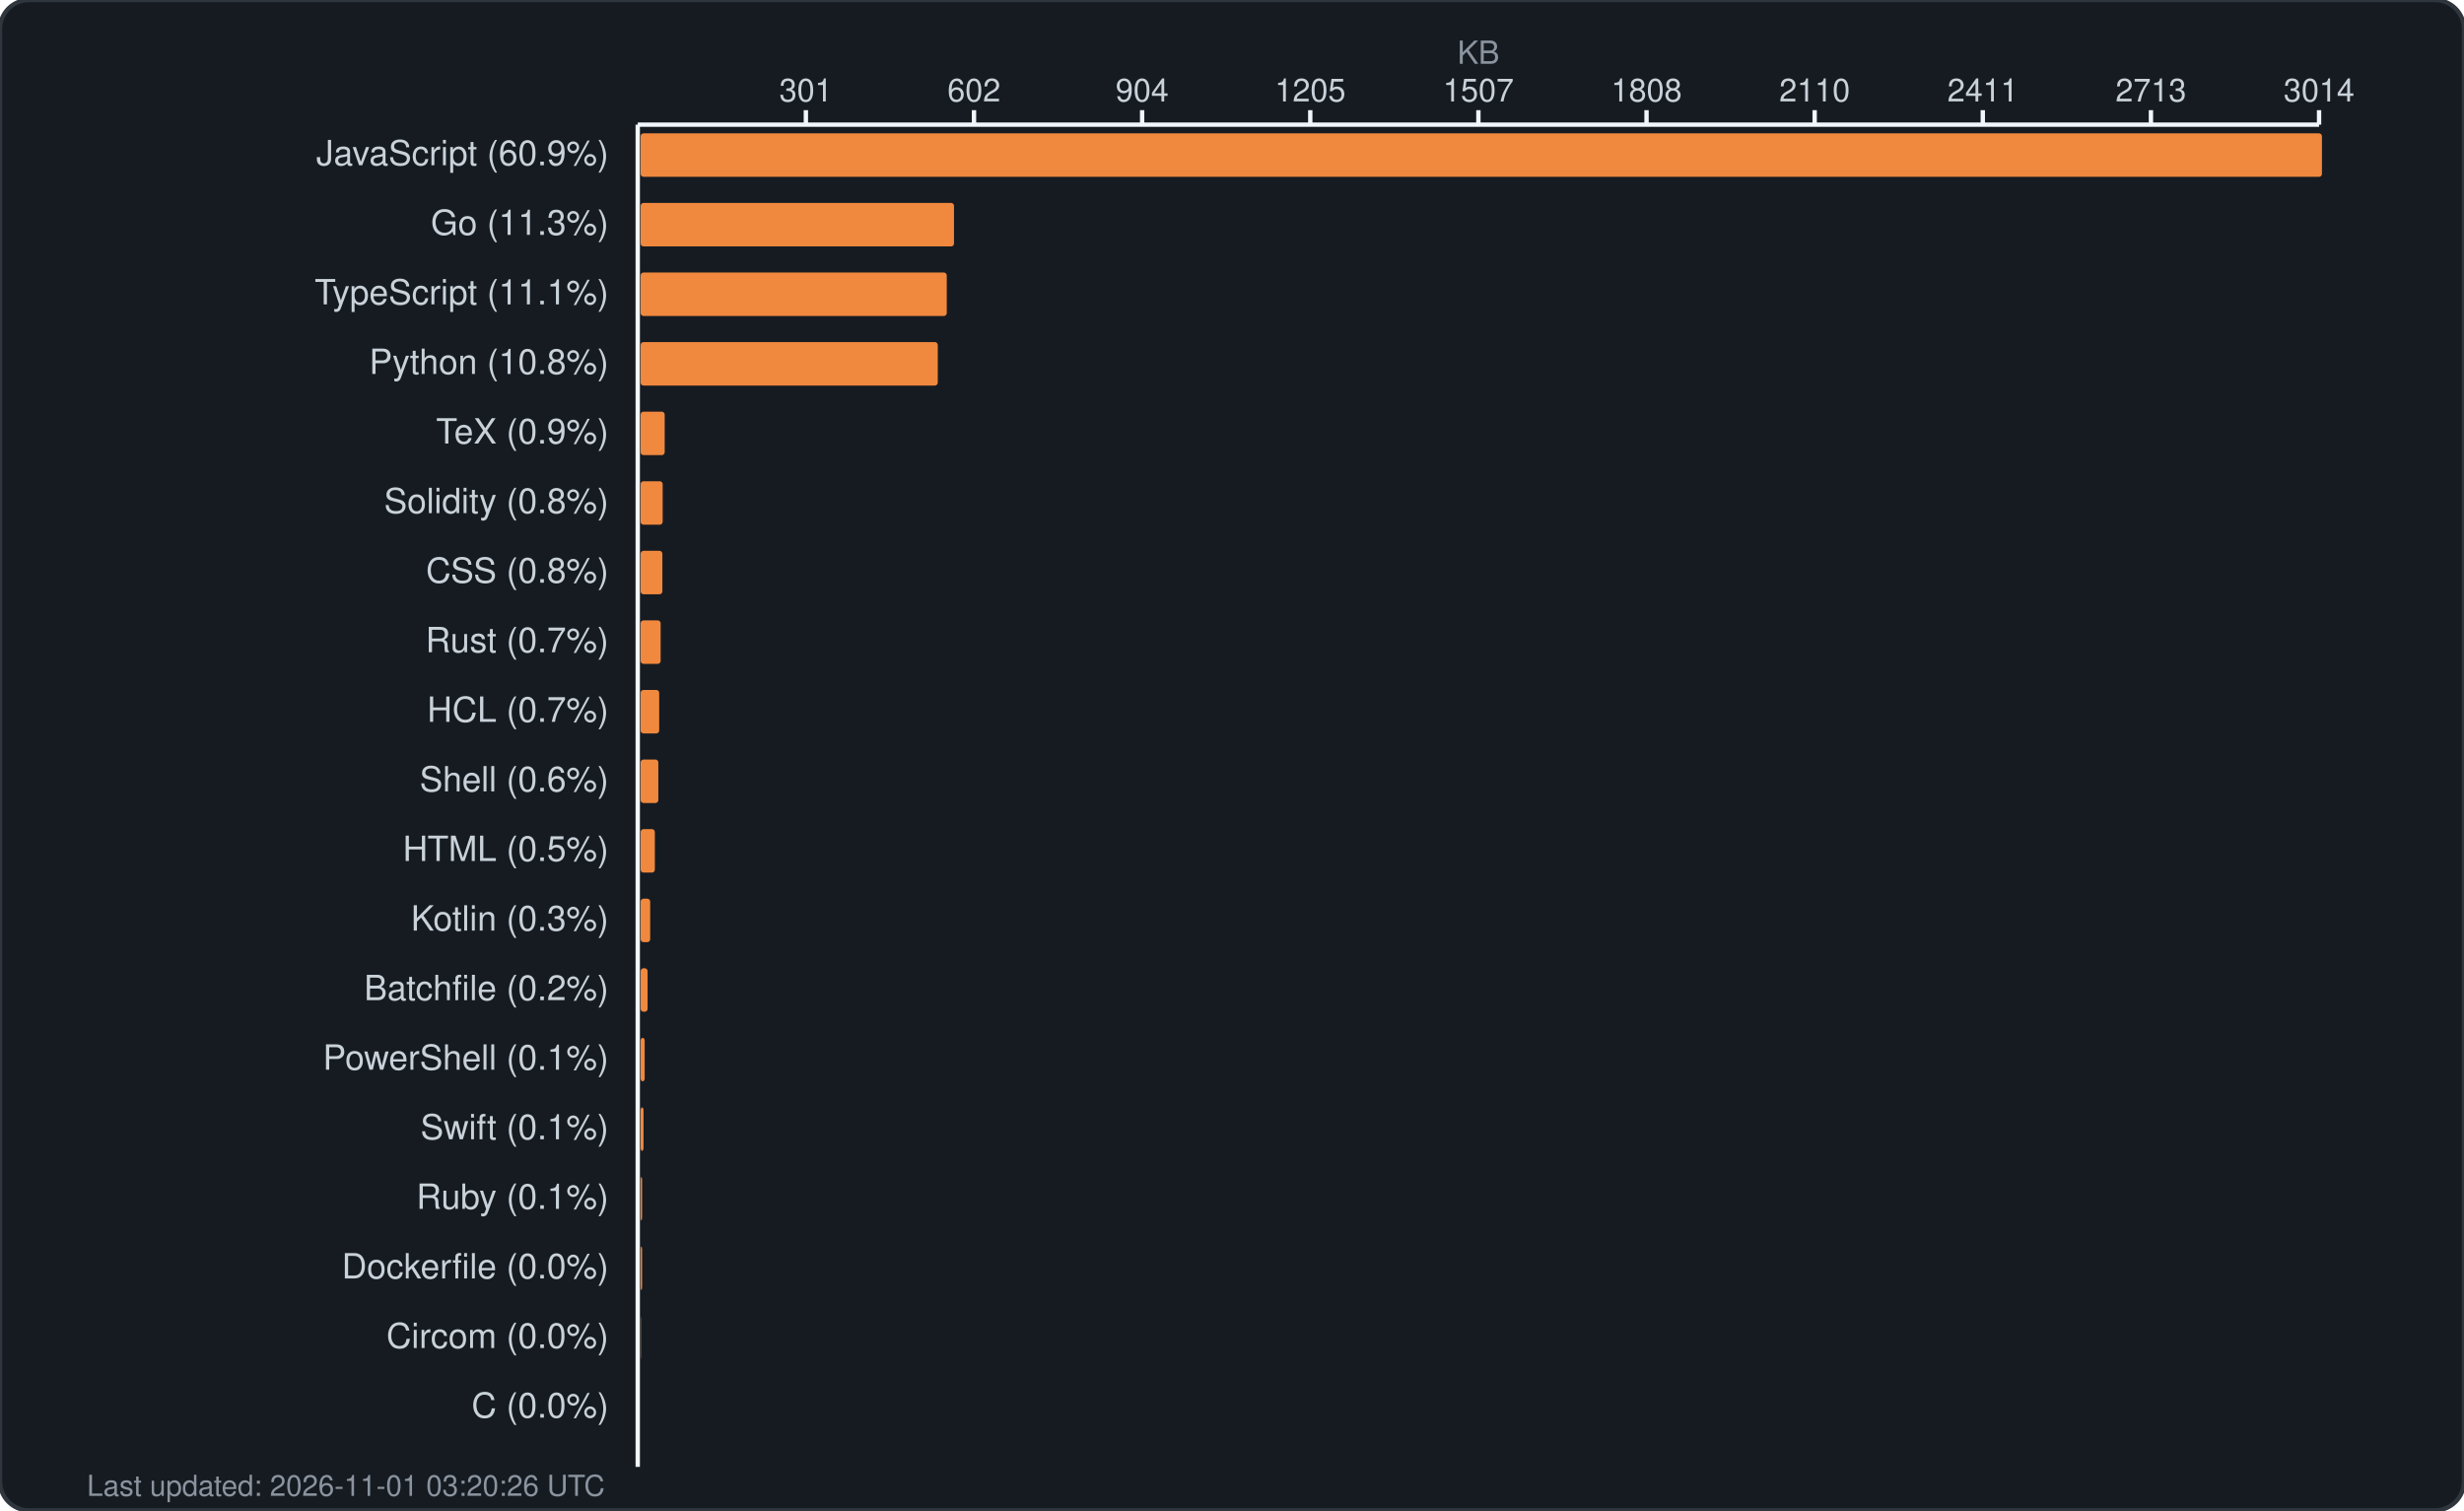
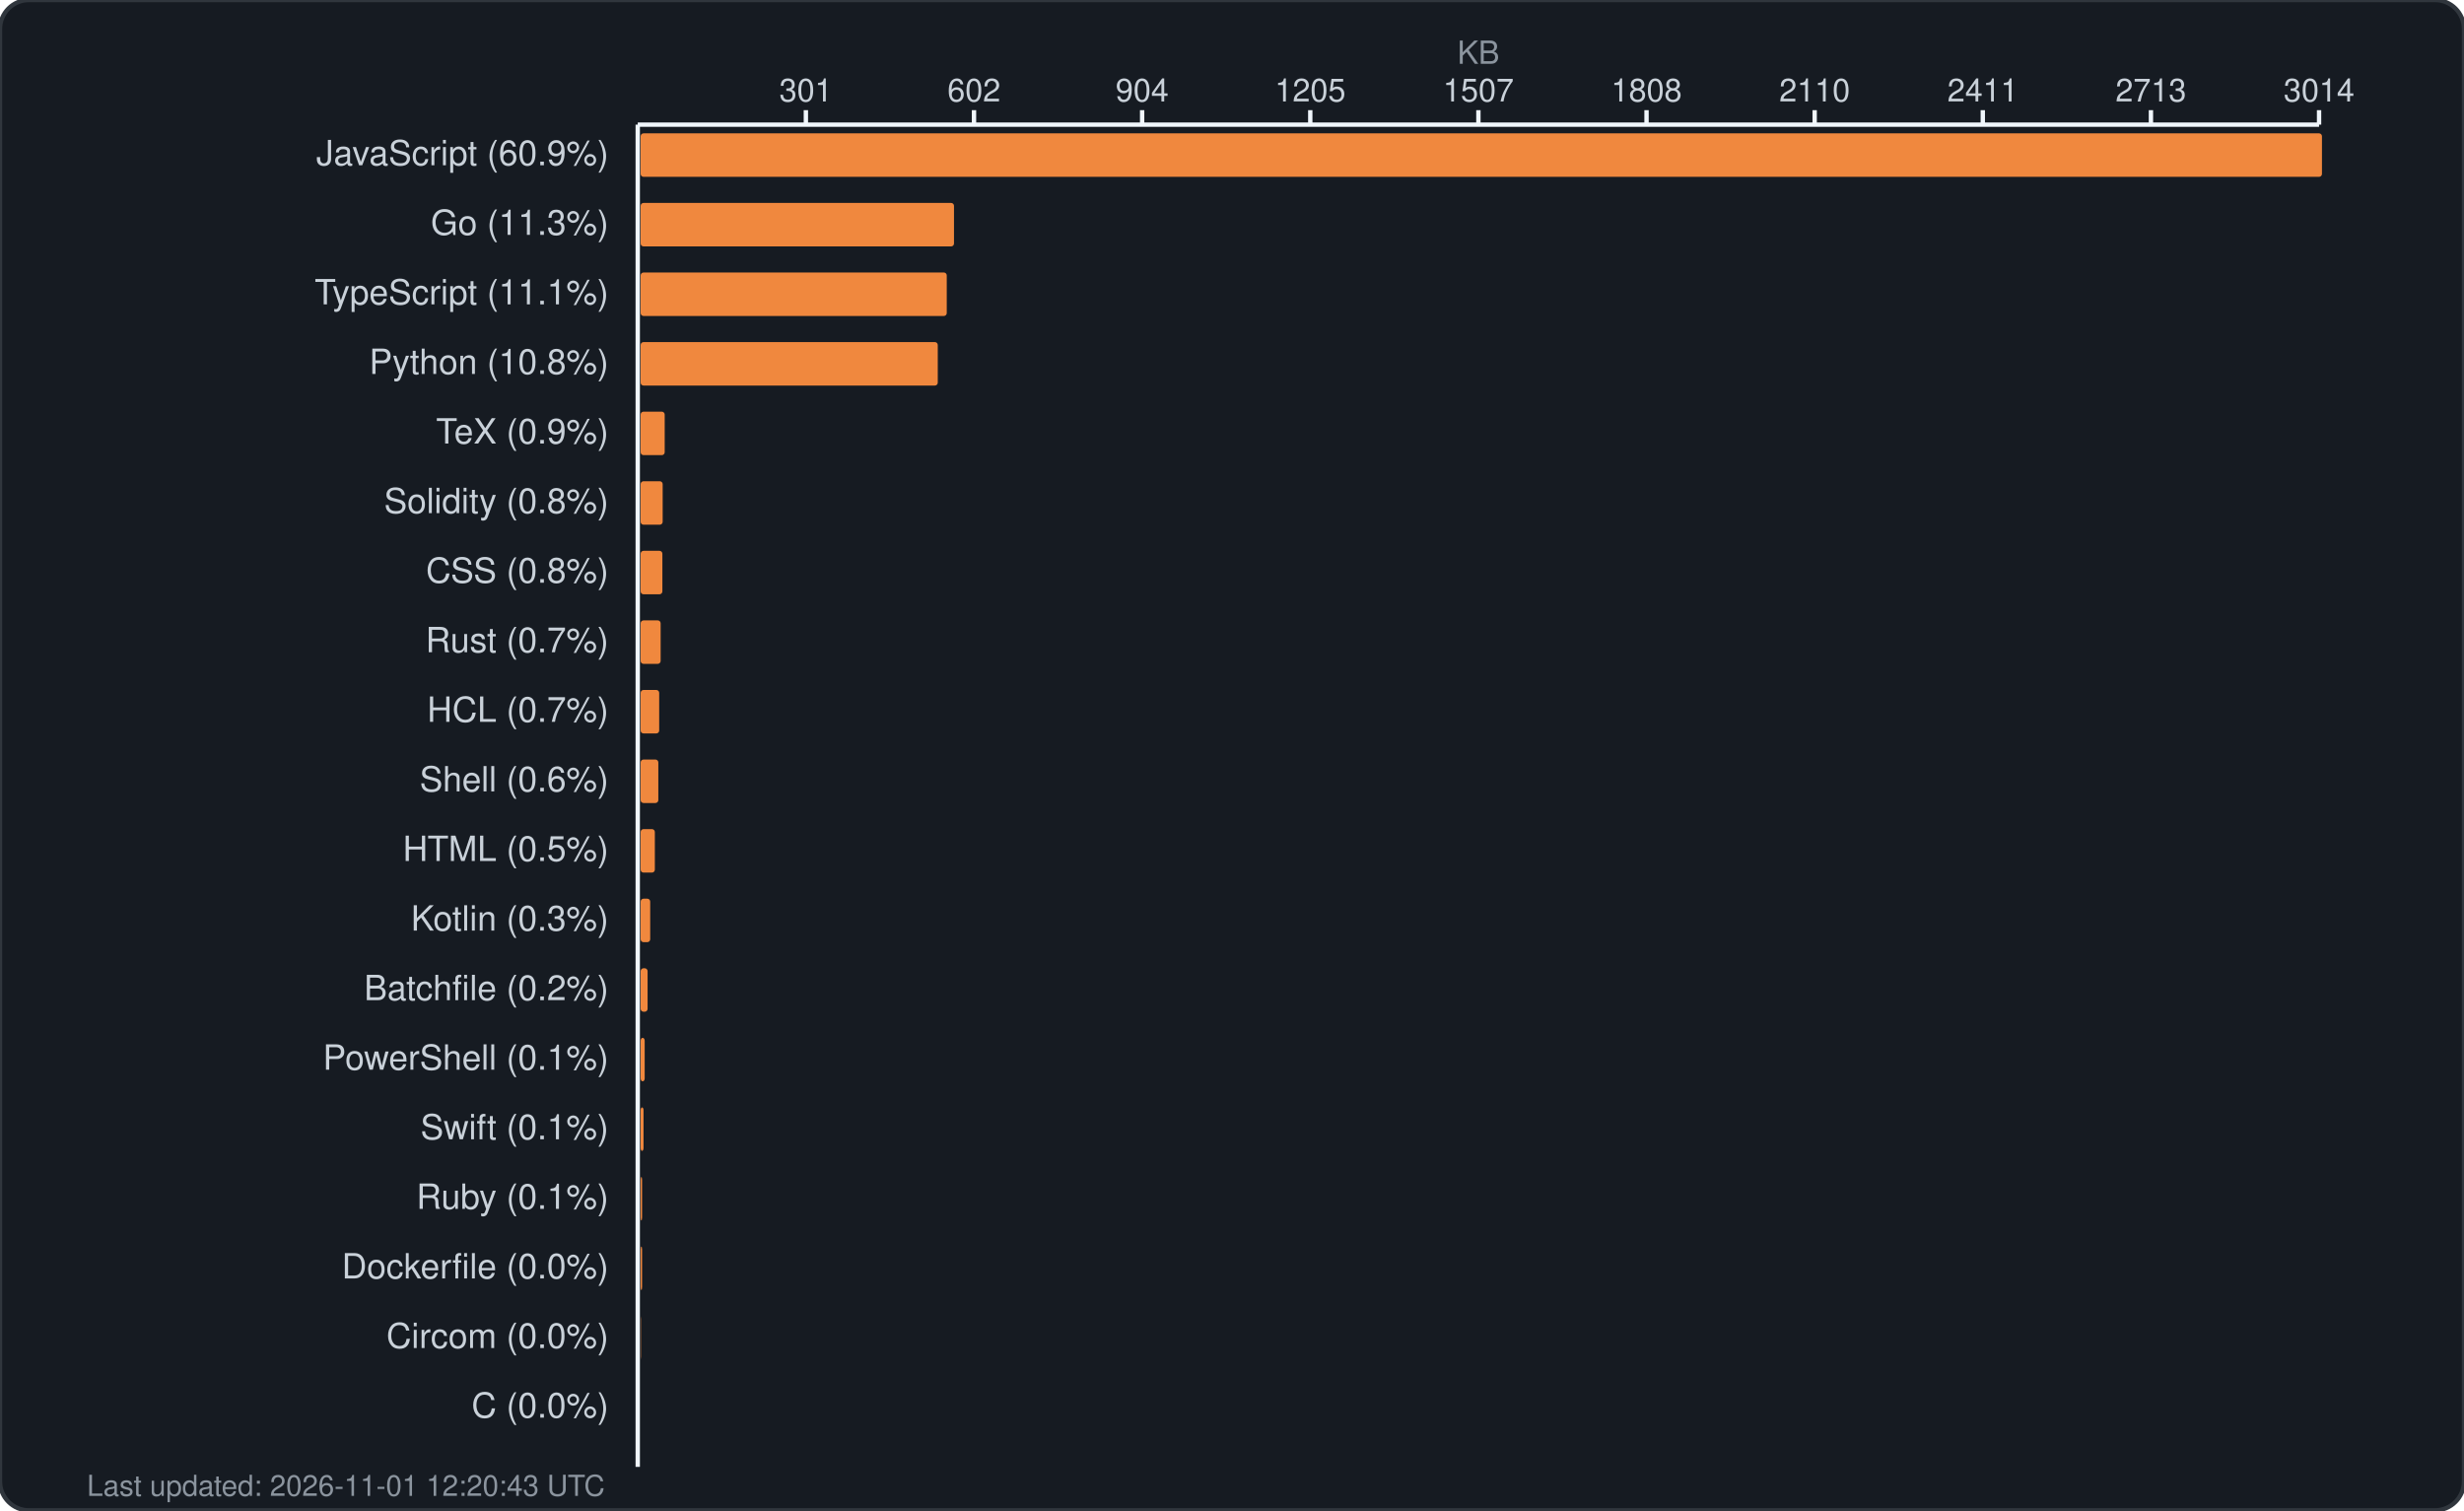
<svg xmlns="http://www.w3.org/2000/svg" width="850" height="521" viewBox="0 0 850 521" fill="none">
  <rect width="850" height="521" rx="10" fill="#161b22" stroke="#30363d" stroke-width="1.5" />
  <text x="510.0" y="22" fill="#8b949e" font-family="-apple-system, BlinkMacSystemFont, 'Segoe UI', Helvetica, Arial, sans-serif" font-size="11" text-anchor="middle">KB</text>
  <g fill="#c9d1d9" font-family="-apple-system, BlinkMacSystemFont, 'Segoe UI', Helvetica, Arial, sans-serif" font-size="11">
    <text x="278.0" y="35" text-anchor="middle">301</text>
    <line x1="278.0" y1="38" x2="278.0" y2="43" stroke="#f0f6fc" stroke-width="1.5" />
    <text x="336.0" y="35" text-anchor="middle">602</text>
    <line x1="336.0" y1="38" x2="336.0" y2="43" stroke="#f0f6fc" stroke-width="1.5" />
    <text x="394.0" y="35" text-anchor="middle">904</text>
    <line x1="394.0" y1="38" x2="394.0" y2="43" stroke="#f0f6fc" stroke-width="1.5" />
    <text x="452.0" y="35" text-anchor="middle">1205</text>
    <line x1="452.0" y1="38" x2="452.0" y2="43" stroke="#f0f6fc" stroke-width="1.5" />
    <text x="510.0" y="35" text-anchor="middle">1507</text>
    <line x1="510.0" y1="38" x2="510.0" y2="43" stroke="#f0f6fc" stroke-width="1.5" />
    <text x="568.0" y="35" text-anchor="middle">1808</text>
    <line x1="568.0" y1="38" x2="568.0" y2="43" stroke="#f0f6fc" stroke-width="1.5" />
    <text x="626.0" y="35" text-anchor="middle">2110</text>
    <line x1="626.0" y1="38" x2="626.0" y2="43" stroke="#f0f6fc" stroke-width="1.5" />
    <text x="684.0" y="35" text-anchor="middle">2411</text>
    <line x1="684.0" y1="38" x2="684.0" y2="43" stroke="#f0f6fc" stroke-width="1.5" />
    <text x="742.0" y="35" text-anchor="middle">2713</text>
    <line x1="742.0" y1="38" x2="742.0" y2="43" stroke="#f0f6fc" stroke-width="1.5" />
    <text x="800.0" y="35" text-anchor="middle">3014</text>
    <line x1="800.0" y1="38" x2="800.0" y2="43" stroke="#f0f6fc" stroke-width="1.5" />
    <line x1="220" y1="43" x2="800" y2="43" stroke="#f0f6fc" stroke-width="1.5" />
    <line x1="220" y1="43" x2="220" y2="506" stroke="#f0f6fc" stroke-width="1.5" />
  </g>
  <g>
    <text x="210" y="57" fill="#c9d1d9" font-family="-apple-system, BlinkMacSystemFont, 'Segoe UI', Helvetica, Arial, sans-serif" font-size="12" text-anchor="end">JavaScript (60.9%)</text>
    <rect x="221" y="46" width="580.0" height="15" rx="1" fill="#f0883e" />
    <text x="210" y="81" fill="#c9d1d9" font-family="-apple-system, BlinkMacSystemFont, 'Segoe UI', Helvetica, Arial, sans-serif" font-size="12" text-anchor="end">Go (11.3%)</text>
    <rect x="221" y="70" width="108.1" height="15" rx="1" fill="#f0883e" />
    <text x="210" y="105" fill="#c9d1d9" font-family="-apple-system, BlinkMacSystemFont, 'Segoe UI', Helvetica, Arial, sans-serif" font-size="12" text-anchor="end">TypeScript (11.1%)</text>
    <rect x="221" y="94" width="105.6" height="15" rx="1" fill="#f0883e" />
    <text x="210" y="129" fill="#c9d1d9" font-family="-apple-system, BlinkMacSystemFont, 'Segoe UI', Helvetica, Arial, sans-serif" font-size="12" text-anchor="end">Python (10.8%)</text>
    <rect x="221" y="118" width="102.5" height="15" rx="1" fill="#f0883e" />
    <text x="210" y="153" fill="#c9d1d9" font-family="-apple-system, BlinkMacSystemFont, 'Segoe UI', Helvetica, Arial, sans-serif" font-size="12" text-anchor="end">TeX (0.9%)</text>
    <rect x="221" y="142" width="8.3" height="15" rx="1" fill="#f0883e" />
    <text x="210" y="177" fill="#c9d1d9" font-family="-apple-system, BlinkMacSystemFont, 'Segoe UI', Helvetica, Arial, sans-serif" font-size="12" text-anchor="end">Solidity (0.8%)</text>
    <rect x="221" y="166" width="7.6" height="15" rx="1" fill="#f0883e" />
    <text x="210" y="201" fill="#c9d1d9" font-family="-apple-system, BlinkMacSystemFont, 'Segoe UI', Helvetica, Arial, sans-serif" font-size="12" text-anchor="end">CSS (0.8%)</text>
    <rect x="221" y="190" width="7.5" height="15" rx="1" fill="#f0883e" />
    <text x="210" y="225" fill="#c9d1d9" font-family="-apple-system, BlinkMacSystemFont, 'Segoe UI', Helvetica, Arial, sans-serif" font-size="12" text-anchor="end">Rust (0.7%)</text>
    <rect x="221" y="214" width="6.9" height="15" rx="1" fill="#f0883e" />
    <text x="210" y="249" fill="#c9d1d9" font-family="-apple-system, BlinkMacSystemFont, 'Segoe UI', Helvetica, Arial, sans-serif" font-size="12" text-anchor="end">HCL (0.7%)</text>
    <rect x="221" y="238" width="6.4" height="15" rx="1" fill="#f0883e" />
    <text x="210" y="273" fill="#c9d1d9" font-family="-apple-system, BlinkMacSystemFont, 'Segoe UI', Helvetica, Arial, sans-serif" font-size="12" text-anchor="end">Shell (0.6%)</text>
    <rect x="221" y="262" width="6.1" height="15" rx="1" fill="#f0883e" />
    <text x="210" y="297" fill="#c9d1d9" font-family="-apple-system, BlinkMacSystemFont, 'Segoe UI', Helvetica, Arial, sans-serif" font-size="12" text-anchor="end">HTML (0.5%)</text>
    <rect x="221" y="286" width="4.9" height="15" rx="1" fill="#f0883e" />
    <text x="210" y="321" fill="#c9d1d9" font-family="-apple-system, BlinkMacSystemFont, 'Segoe UI', Helvetica, Arial, sans-serif" font-size="12" text-anchor="end">Kotlin (0.3%)</text>
    <rect x="221" y="310" width="3.3" height="15" rx="1" fill="#f0883e" />
    <text x="210" y="345" fill="#c9d1d9" font-family="-apple-system, BlinkMacSystemFont, 'Segoe UI', Helvetica, Arial, sans-serif" font-size="12" text-anchor="end">Batchfile (0.2%)</text>
    <rect x="221" y="334" width="2.4" height="15" rx="1" fill="#f0883e" />
    <text x="210" y="369" fill="#c9d1d9" font-family="-apple-system, BlinkMacSystemFont, 'Segoe UI', Helvetica, Arial, sans-serif" font-size="12" text-anchor="end">PowerShell (0.1%)</text>
    <rect x="221" y="358" width="1.4" height="15" rx="1" fill="#f0883e" />
    <text x="210" y="393" fill="#c9d1d9" font-family="-apple-system, BlinkMacSystemFont, 'Segoe UI', Helvetica, Arial, sans-serif" font-size="12" text-anchor="end">Swift (0.1%)</text>
    <rect x="221" y="382" width="1.0" height="15" rx="1" fill="#f0883e" />
    <text x="210" y="417" fill="#c9d1d9" font-family="-apple-system, BlinkMacSystemFont, 'Segoe UI', Helvetica, Arial, sans-serif" font-size="12" text-anchor="end">Ruby (0.1%)</text>
    <rect x="221" y="406" width="0.5" height="15" rx="1" fill="#f0883e" />
    <text x="210" y="441" fill="#c9d1d9" font-family="-apple-system, BlinkMacSystemFont, 'Segoe UI', Helvetica, Arial, sans-serif" font-size="12" text-anchor="end">Dockerfile (0.0%)</text>
    <rect x="221" y="430" width="0.5" height="15" rx="1" fill="#f0883e" />
    <text x="210" y="465" fill="#c9d1d9" font-family="-apple-system, BlinkMacSystemFont, 'Segoe UI', Helvetica, Arial, sans-serif" font-size="12" text-anchor="end">Circom (0.0%)</text>
    <rect x="221" y="454" width="0.1" height="15" rx="1" fill="#f0883e" />
    <text x="210" y="489" fill="#c9d1d9" font-family="-apple-system, BlinkMacSystemFont, 'Segoe UI', Helvetica, Arial, sans-serif" font-size="12" text-anchor="end">C (0.0%)</text>
    <rect x="221" y="478" width="0.0" height="15" rx="1" fill="#f0883e" />
-     <text x="30" y="516" fill="#8b949e" font-family="-apple-system, BlinkMacSystemFont, 'Segoe UI', Helvetica, Arial, sans-serif" font-size="10">Last updated: 2026-11-01 03:20:26 UTC</text>
+     <text x="30" y="516" fill="#8b949e" font-family="-apple-system, BlinkMacSystemFont, 'Segoe UI', Helvetica, Arial, sans-serif" font-size="10">Last updated: 2026-11-01 12:20:43 UTC</text>
  </g>
</svg>
